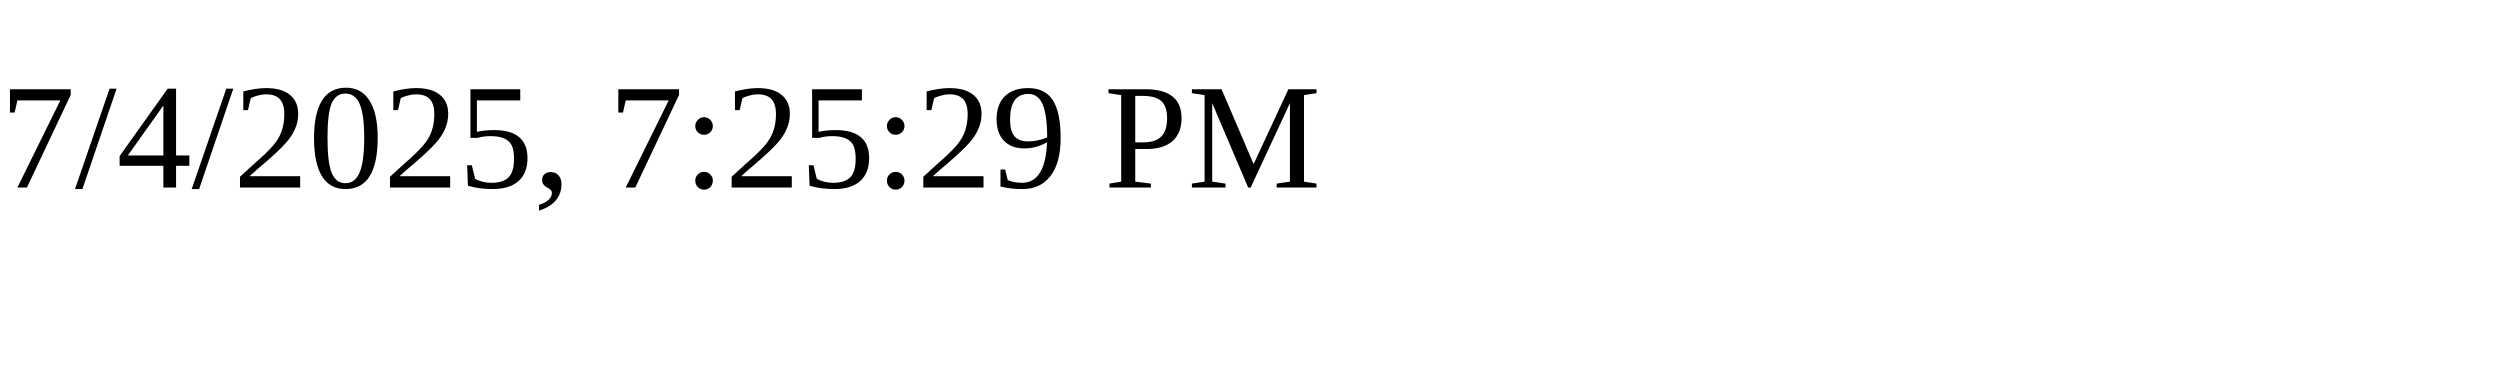
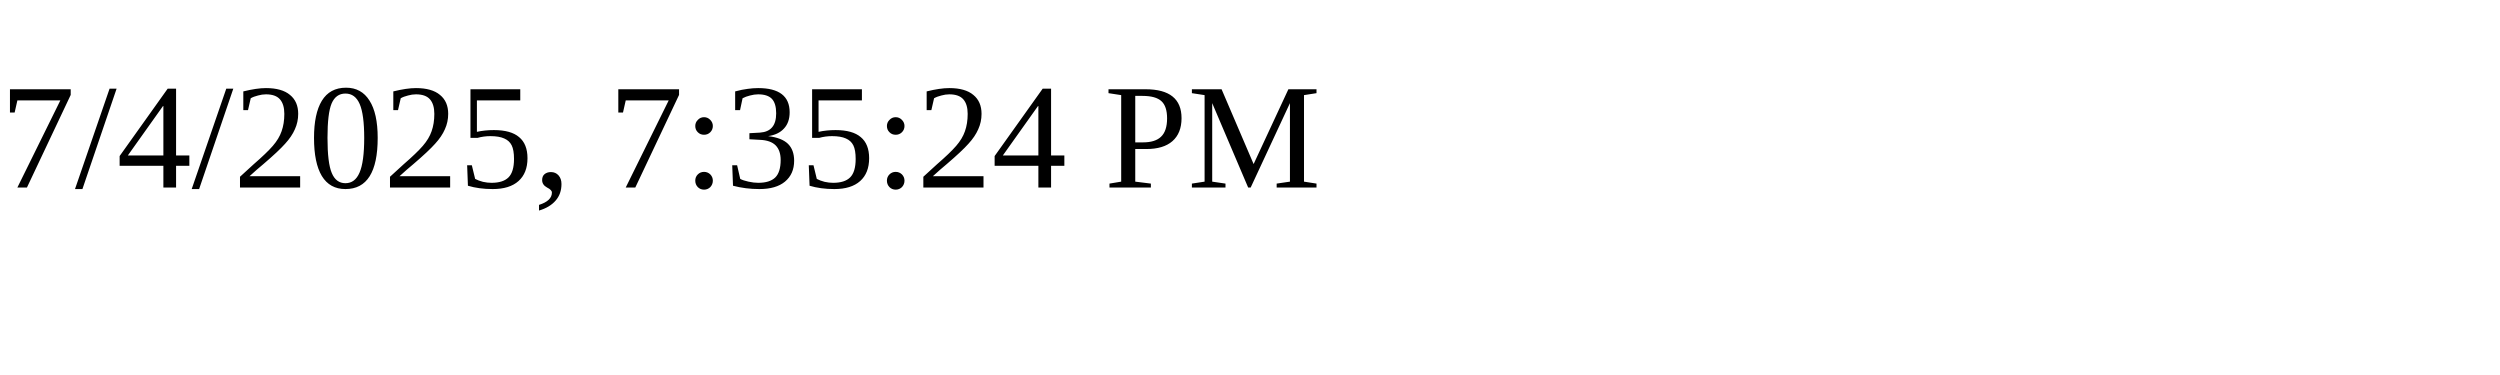
<svg xmlns="http://www.w3.org/2000/svg" height="30" width="200">
-   <text x="0" y="15">7/4/2025, 7:25:29 PM</text>
+   <text x="0" y="15">7/4/2025, 7:35:24 PM</text>
</svg>
